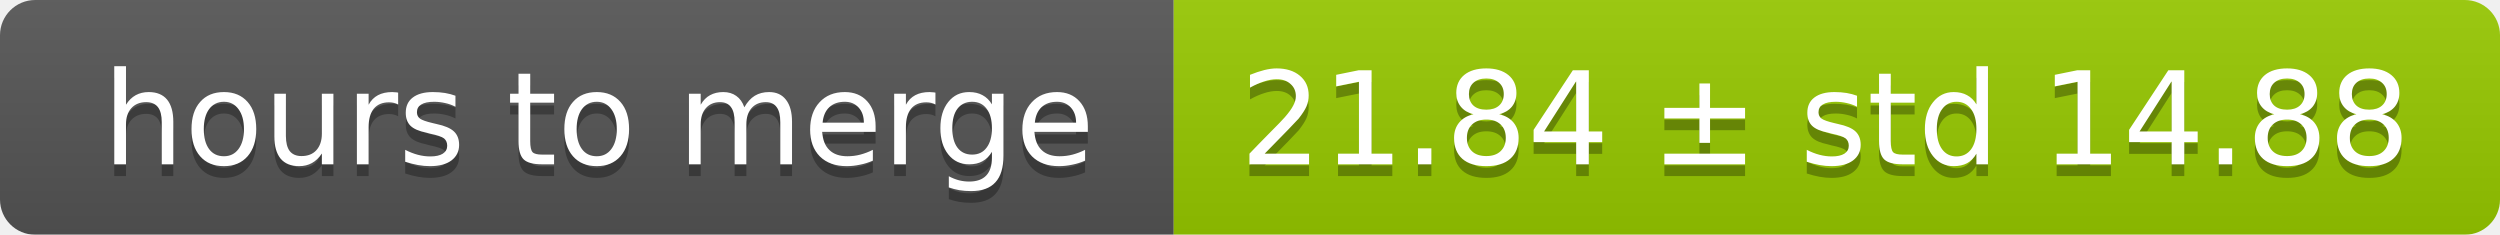
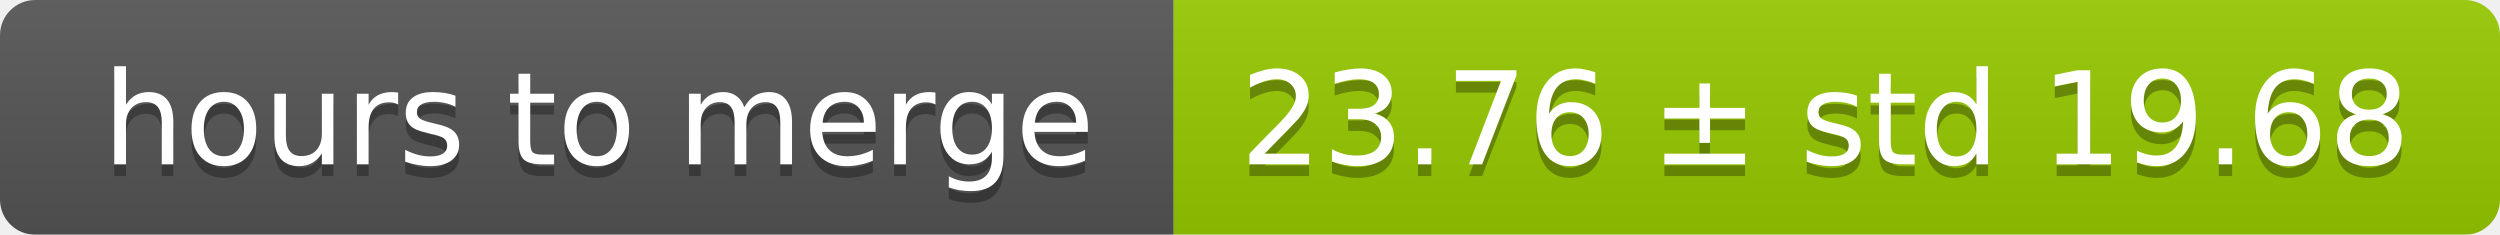
<svg xmlns="http://www.w3.org/2000/svg" width="213" height="20">
  <linearGradient id="smooth" x2="0" y2="100%">
    <stop offset="0" stop-color="#bbb" stop-opacity=".1" />
    <stop offset="1" stop-opacity=".1" />
  </linearGradient>
  <mask id="round">
    <rect width="213" height="20" rx="3" fill="#fff" />
  </mask>
  <g mask="url(#round)">
    <rect width="100" height="20" fill="#555" />
    <rect x="100" width="113" height="20" fill="#97ca00" />
    <rect width="213" height="20" fill="url(#smooth)" />
  </g>
  <g fill="#fff" text-anchor="middle" font-family="DejaVu Sans,Verdana,Geneva,sans-serif" font-size="11">
    <text x="51" y="15" fill="#010101" fill-opacity=".3">hours to merge</text>
    <text x="51" y="14">hours to merge</text>
-     <text x="155.5" y="15" fill="#010101" fill-opacity=".3">21.84 ± std 14.88</text>
-     <text x="155.5" y="14">21.84 ± std 14.88</text>
+     <text x="155.5" y="15" fill="#010101" fill-opacity=".3">23.76 ± std 19.68</text>
+     <text x="155.5" y="14">23.76 ± std 19.68</text>
  </g>
</svg>
